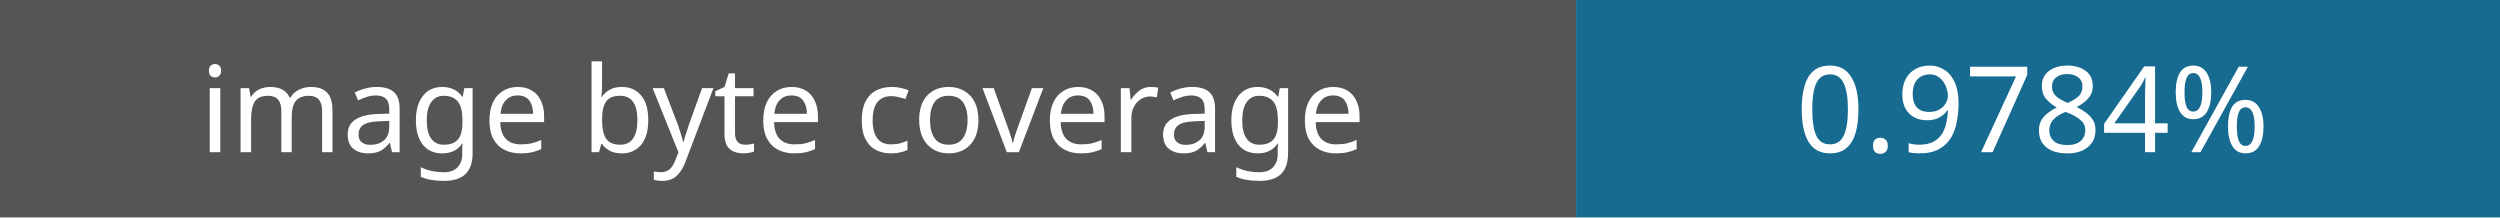
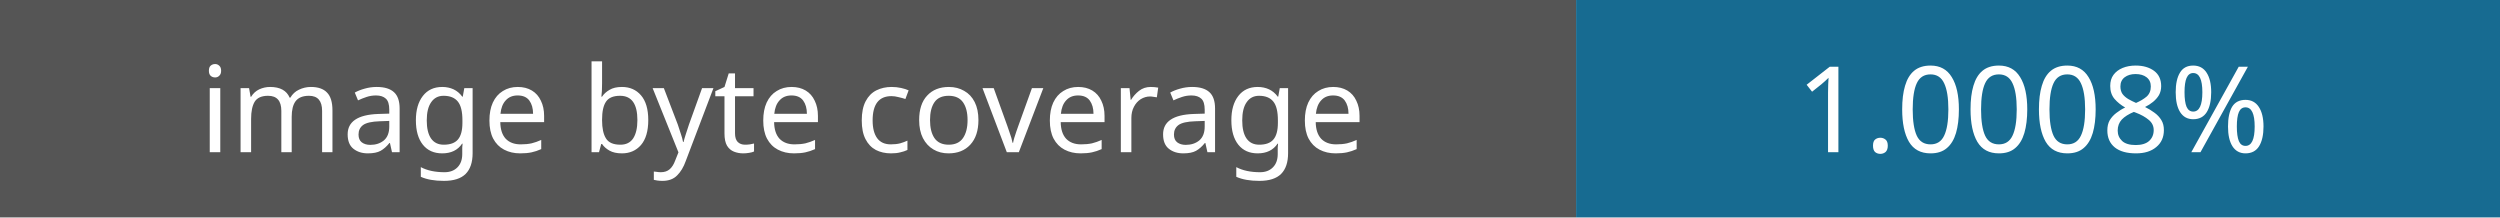
- <svg xmlns="http://www.w3.org/2000/svg" width="230" height="20" role="img" aria-label="Image coverage: 0.9784%">
+ <svg xmlns="http://www.w3.org/2000/svg" width="230" height="20" role="img" aria-label="Image coverage: 1.0008%">
  <rect width="145" height="20" fill="#555" />
  <rect x="145" width="85" height="20" fill="#176b91" />
  <g fill="#fff" font-family="Verdana,sans-serif" font-size="11" text-anchor="middle">
    <text x="72" y="14">image byte coverage</text>
-     <text x="187" y="14">0.9784%</text>
+     <text x="187" y="14">1.0008%</text>
  </g>
</svg>
